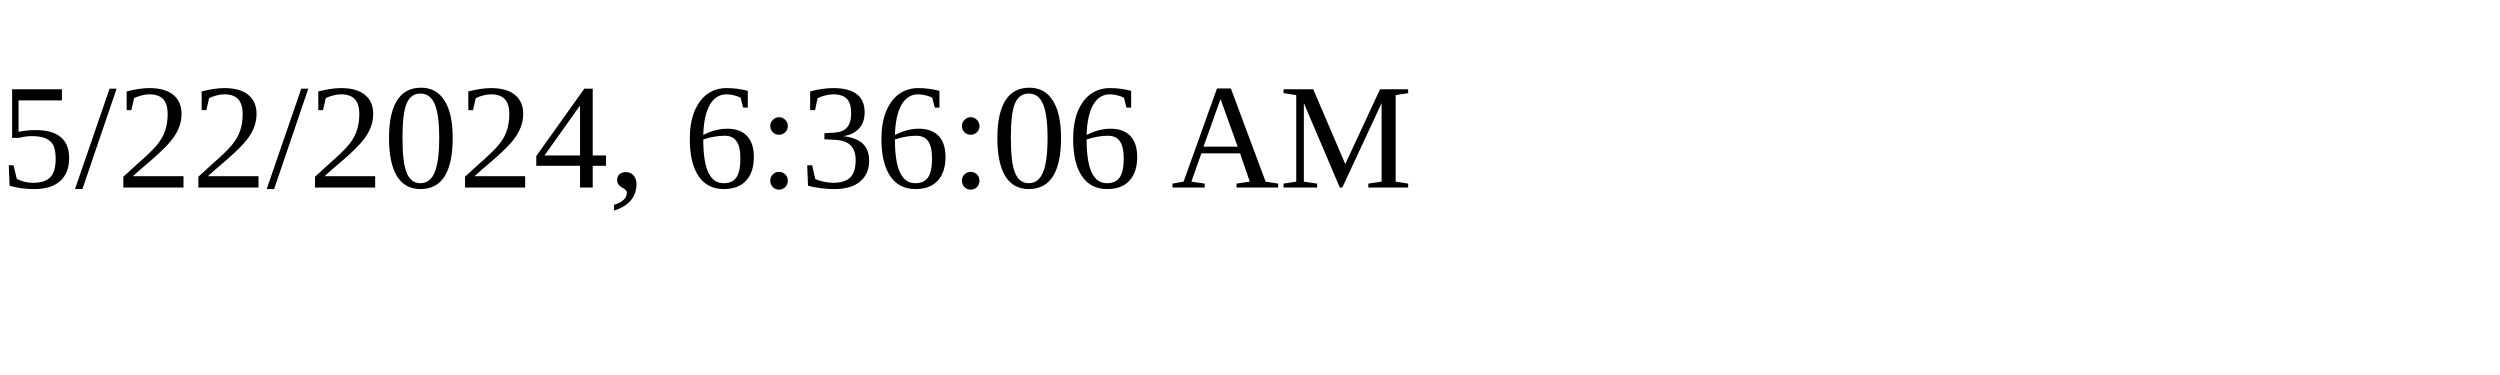
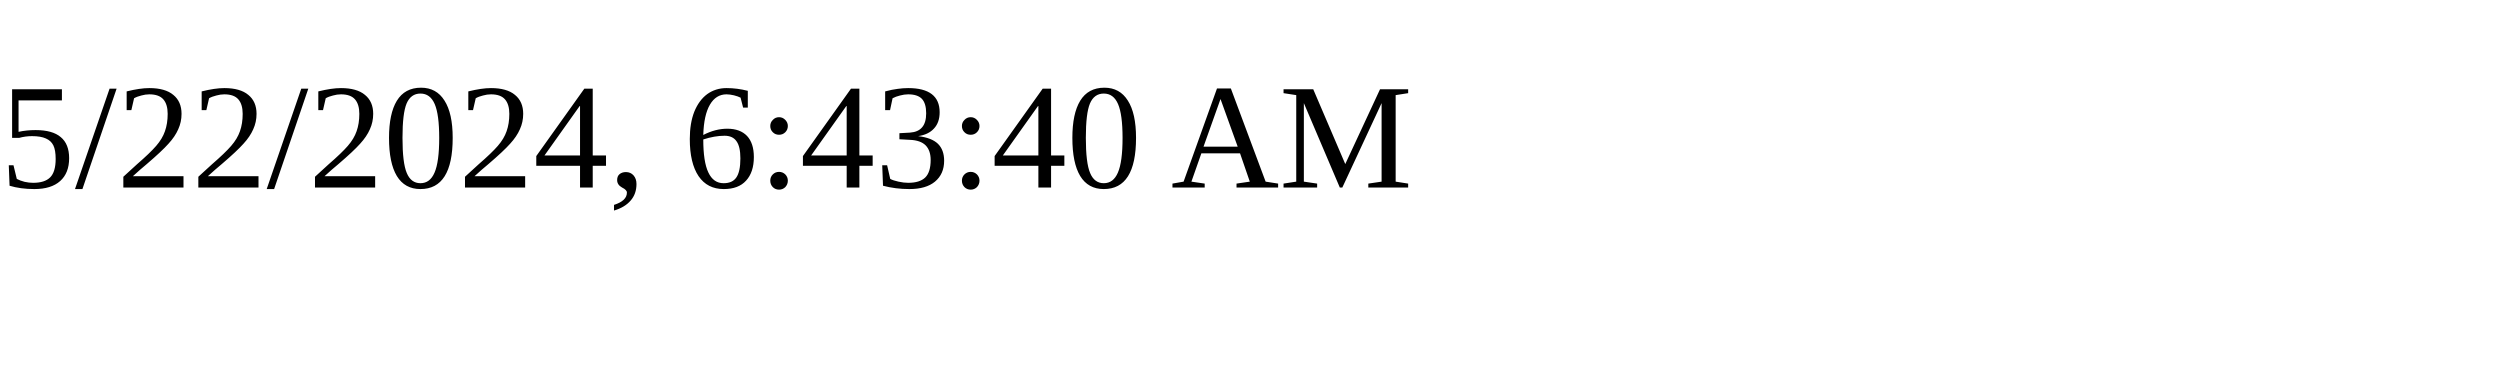
<svg xmlns="http://www.w3.org/2000/svg" height="30" width="200">
-   <text x="0" y="15">5/22/2024, 6:36:06 AM</text>
+   <text x="0" y="15">5/22/2024, 6:43:40 AM</text>
</svg>
